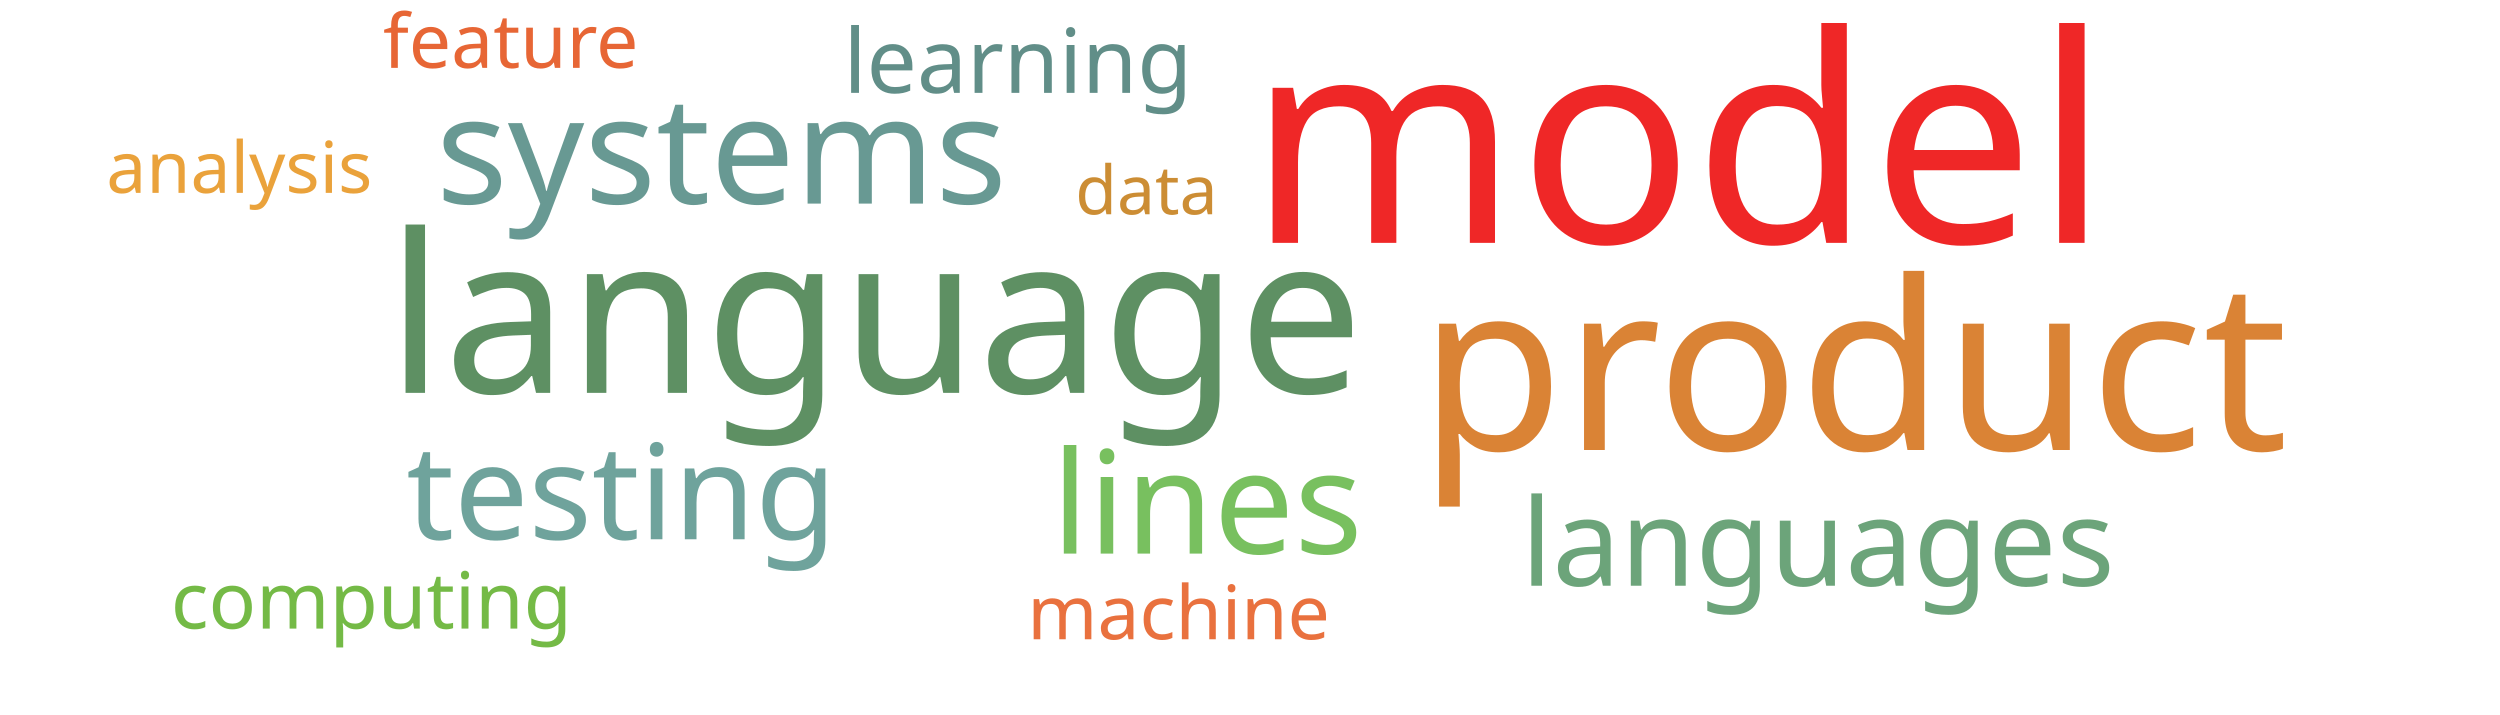
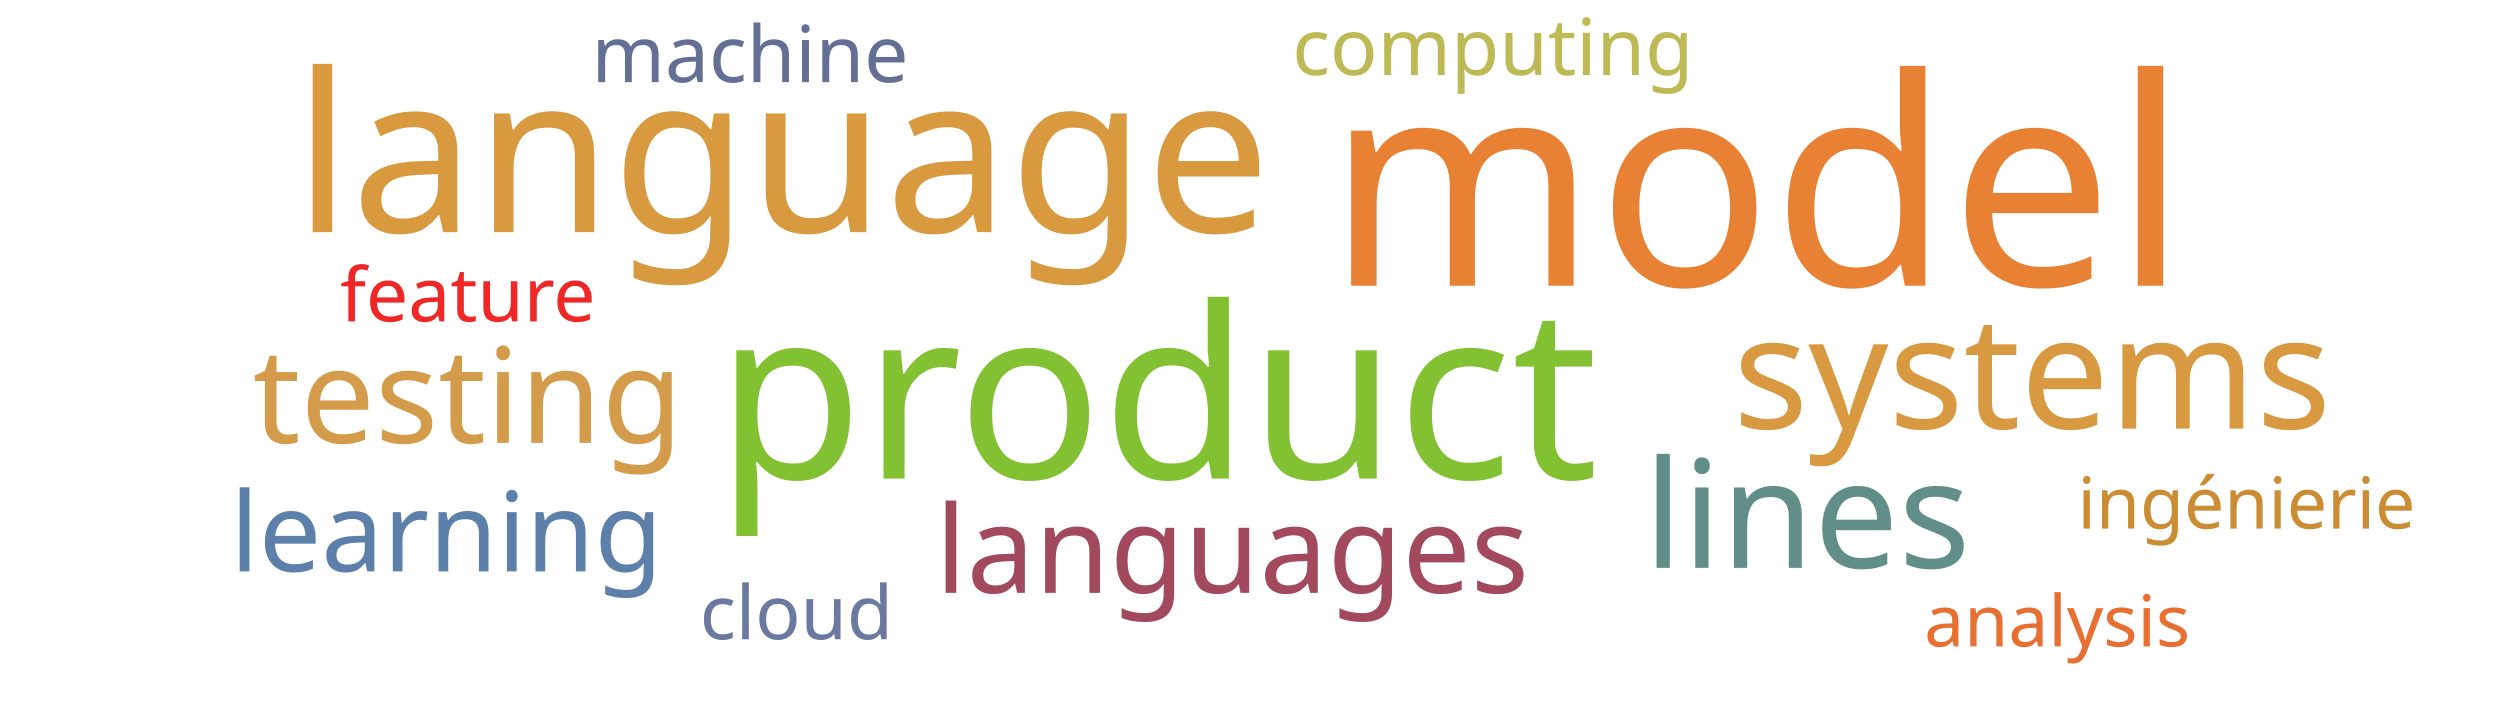
<svg xmlns="http://www.w3.org/2000/svg" width="700" height="200">
  <g transform="translate(350, 100)">
-     <text text-anchor="middle" style="font-family: Impact; font-size: 81px; fill: #ef2727" transform="translate(120,-32)rotate(0)">model</text>
-     <text text-anchor="middle" style="font-family: Impact; font-size: 66px; fill: #da8335" transform="translate(169,26)rotate(0)">product</text>
-     <text text-anchor="middle" style="font-family: Impact; font-size: 62px; fill: #5e9063" transform="translate(-105,10)rotate(0)">language</text>
-     <text text-anchor="middle" style="font-family: Impact; font-size: 42px; fill: #689993" transform="translate(-148,-43)rotate(0)">systems</text>
-     <text text-anchor="middle" style="font-family: Impact; font-size: 40px; fill: #78c05f" transform="translate(-12,55)rotate(0)">lines</text>
-     <text text-anchor="middle" style="font-family: Impact; font-size: 37px; fill: #6fa39c" transform="translate(-176,51)rotate(0)">testing</text>
-     <text text-anchor="middle" style="font-family: Impact; font-size: 34px; fill: #6ca47a" transform="translate(159,64)rotate(0)">languages</text>
-     <text text-anchor="middle" style="font-family: Impact; font-size: 25px; fill: #618e88" transform="translate(-65,-74)rotate(0)">learning</text>
-     <text text-anchor="middle" style="font-family: Impact; font-size: 22px; fill: #74ba46" transform="translate(-246,76)rotate(0)">computing</text>
-     <text text-anchor="middle" style="font-family: Impact; font-size: 21px; fill: #e9713e" transform="translate(-20,79)rotate(0)">machine</text>
-     <text text-anchor="middle" style="font-family: Impact; font-size: 21px; fill: #e76635" transform="translate(-207,-81)rotate(0)">feature</text>
-     <text text-anchor="middle" style="font-family: Impact; font-size: 20px; fill: #eaa23b" transform="translate(-283,-46)rotate(0)">analysis</text>
-     <text text-anchor="middle" style="font-family: Impact; font-size: 19px; fill: #cc8d34" transform="translate(-29,-40)rotate(0)">data</text>
+     <text text-anchor="middle" style="font-family: Impact; font-size: 81px; fill: #e98135" transform="translate(142,-20)rotate(0)">model</text>
+     <text text-anchor="middle" style="font-family: Impact; font-size: 67px; fill: #82c131" transform="translate(-26,34)rotate(0)">product</text>
+     <text text-anchor="middle" style="font-family: Impact; font-size: 62px; fill: #d8993f" transform="translate(-131,-35)rotate(0)">language</text>
+     <text text-anchor="middle" style="font-family: Impact; font-size: 44px; fill: #d89940" transform="translate(219,20)rotate(0)">systems</text>
+     <text text-anchor="middle" style="font-family: Impact; font-size: 42px; fill: #618e88" transform="translate(156,59)rotate(0)">lines</text>
+     <text text-anchor="middle" style="font-family: Impact; font-size: 37px; fill: #d49c4a" transform="translate(-219,24)rotate(0)">testing</text>
+     <text text-anchor="middle" style="font-family: Impact; font-size: 34px; fill: #a3495e" transform="translate(-5,66)rotate(0)">languages</text>
+     <text text-anchor="middle" style="font-family: Impact; font-size: 31px; fill: #5c80aa" transform="translate(-225,60)rotate(0)">learning</text>
+     <text text-anchor="middle" style="font-family: Impact; font-size: 22px; fill: #bdb954" transform="translate(68,-79)rotate(0)">computing</text>
+     <text text-anchor="middle" style="font-family: Impact; font-size: 22px; fill: #636f94" transform="translate(-140,-77)rotate(0)">machine</text>
+     <text text-anchor="middle" style="font-family: Impact; font-size: 21px; fill: #6b789f" transform="translate(-127,79)rotate(0)">cloud</text>
+     <text text-anchor="middle" style="font-family: Impact; font-size: 21px; fill: #ef2727" transform="translate(-219,-10)rotate(0)">feature</text>
+     <text text-anchor="middle" style="font-family: Impact; font-size: 20px; fill: #cc8c34" transform="translate(279,48)rotate(0)">ingénierie</text>
+     <text text-anchor="middle" style="font-family: Impact; font-size: 20px; fill: #e76f31" transform="translate(226,81)rotate(0)">analysis</text>
  </g>
</svg>
